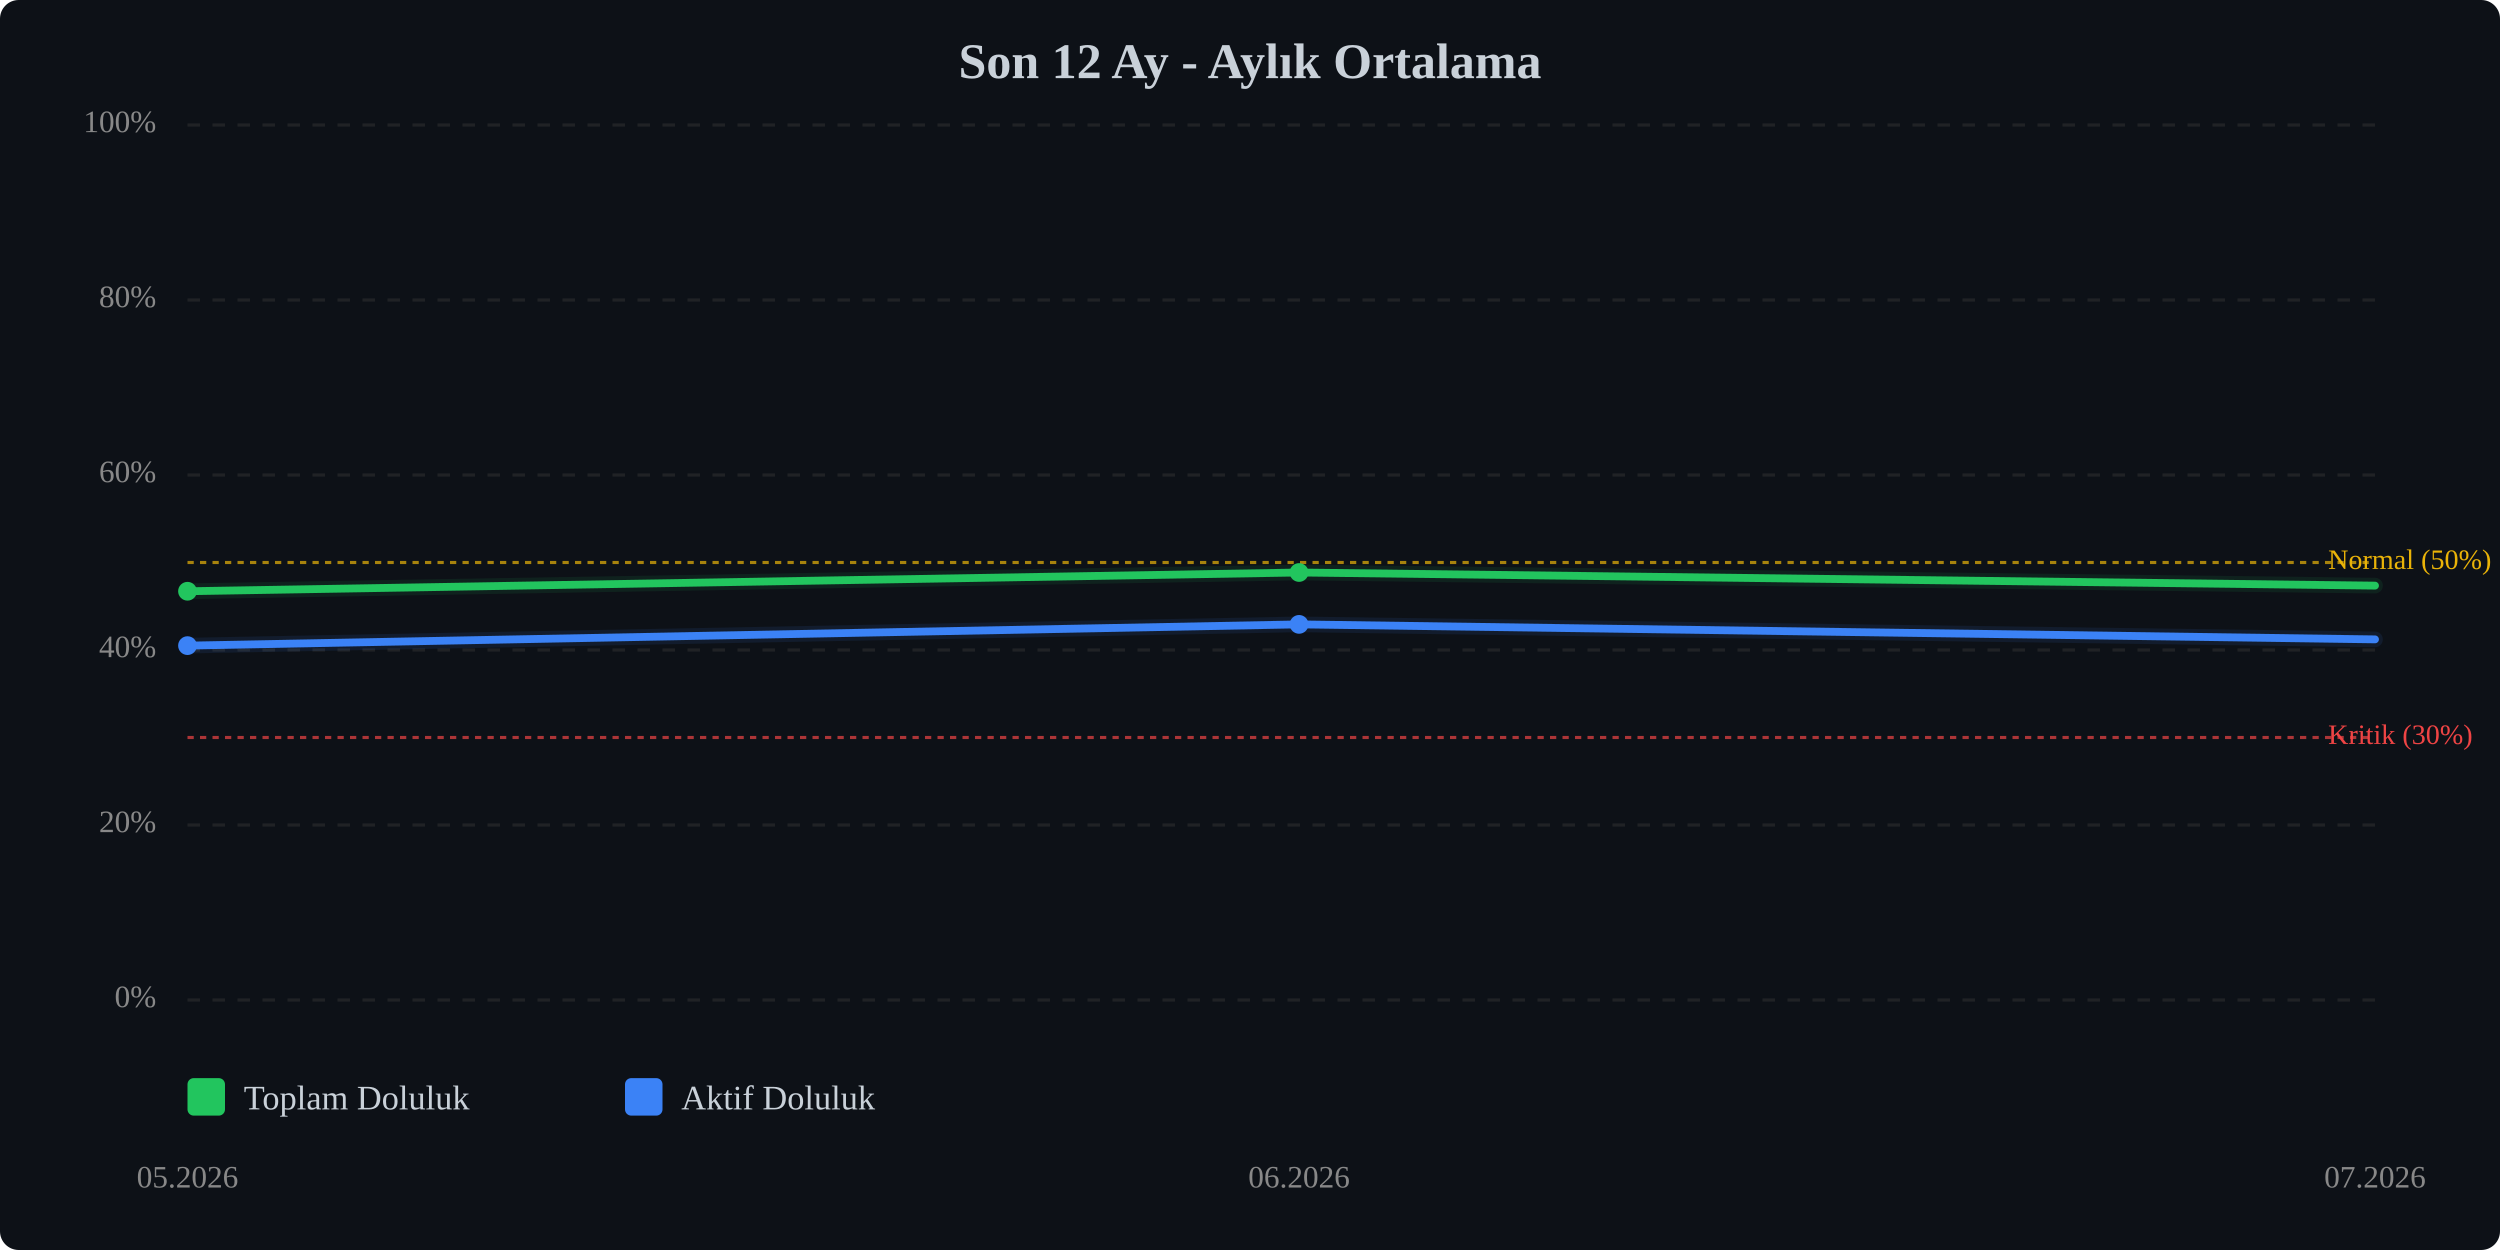
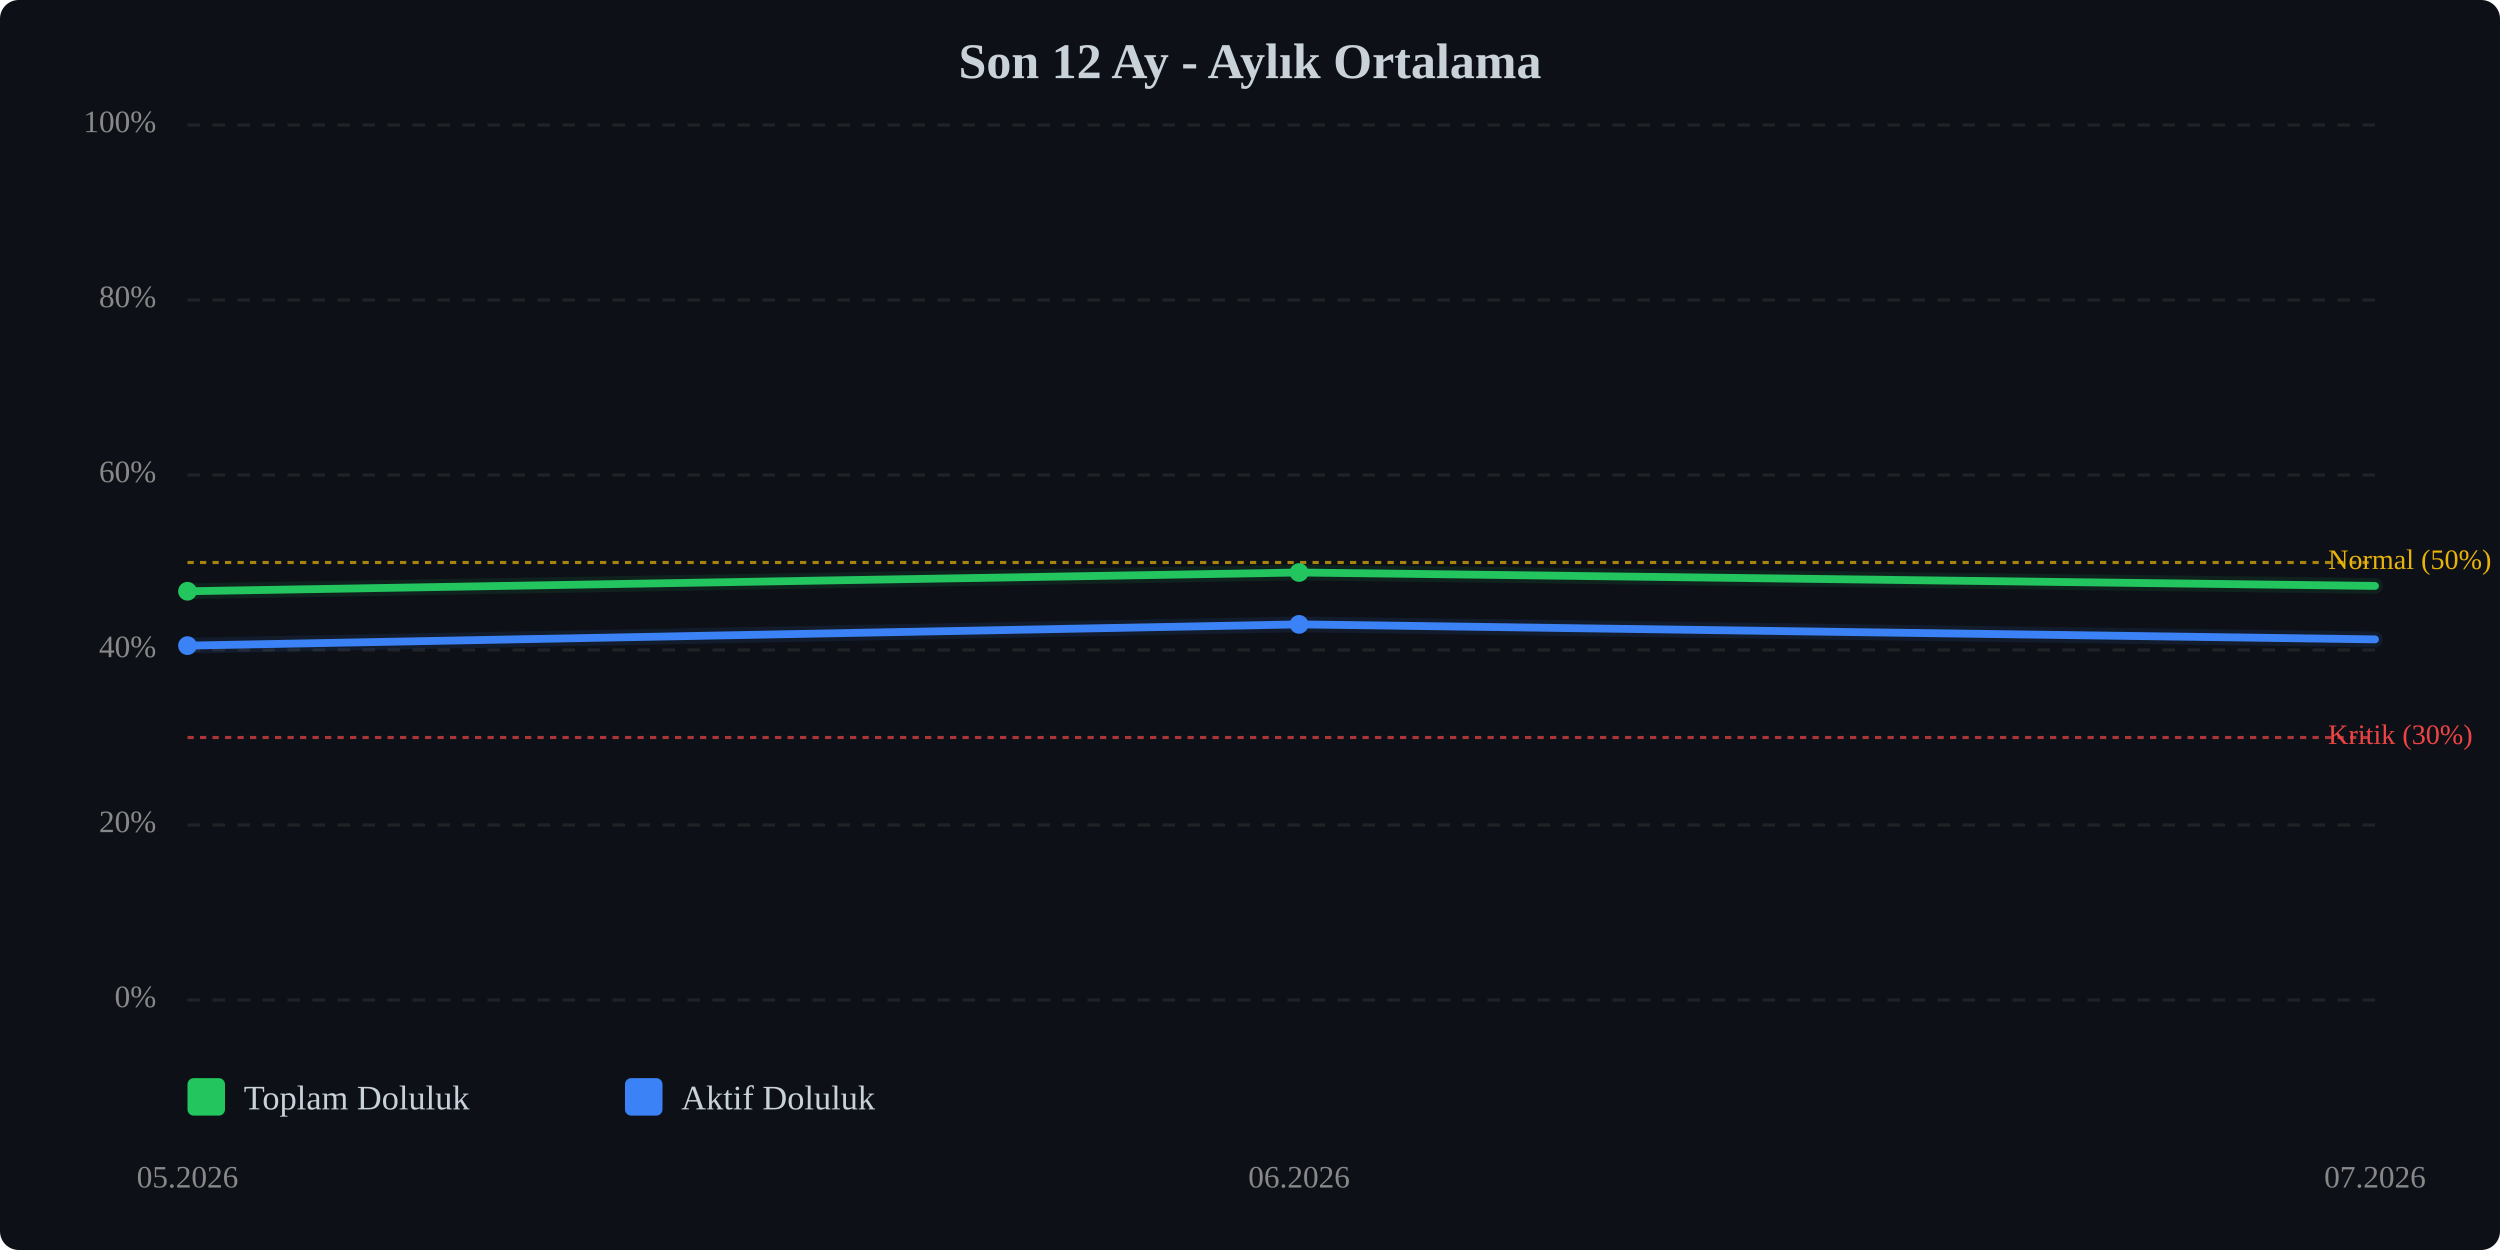
<svg xmlns="http://www.w3.org/2000/svg" viewBox="0 0 800 400" width="100%" style="max-width:800px;">
  <rect width="800" height="400" fill="#0d1117" rx="6" />
  <text x="400.0" y="25" text-anchor="middle" font-size="16" font-weight="bold" fill="#c9d1d9">Son 12 Ay - Aylık Ortalama</text>
  <line x1="60" y1="320.0" x2="760" y2="320.0" stroke="#333" stroke-width="1" stroke-dasharray="4,4" opacity="0.5" />
  <text x="50" y="320.0" text-anchor="end" dominant-baseline="middle" font-size="10" fill="#888">0%</text>
  <line x1="60" y1="264.0" x2="760" y2="264.0" stroke="#333" stroke-width="1" stroke-dasharray="4,4" opacity="0.5" />
  <text x="50" y="264.0" text-anchor="end" dominant-baseline="middle" font-size="10" fill="#888">20%</text>
  <line x1="60" y1="208.0" x2="760" y2="208.0" stroke="#333" stroke-width="1" stroke-dasharray="4,4" opacity="0.5" />
  <text x="50" y="208.0" text-anchor="end" dominant-baseline="middle" font-size="10" fill="#888">40%</text>
  <line x1="60" y1="152.0" x2="760" y2="152.0" stroke="#333" stroke-width="1" stroke-dasharray="4,4" opacity="0.5" />
  <text x="50" y="152.0" text-anchor="end" dominant-baseline="middle" font-size="10" fill="#888">60%</text>
  <line x1="60" y1="96.0" x2="760" y2="96.0" stroke="#333" stroke-width="1" stroke-dasharray="4,4" opacity="0.5" />
  <text x="50" y="96.0" text-anchor="end" dominant-baseline="middle" font-size="10" fill="#888">80%</text>
  <line x1="60" y1="40.0" x2="760" y2="40.0" stroke="#333" stroke-width="1" stroke-dasharray="4,4" opacity="0.5" />
  <text x="50" y="40.0" text-anchor="end" dominant-baseline="middle" font-size="10" fill="#888">100%</text>
  <line x1="60" y1="236.0" x2="760" y2="236.0" stroke="#ef4444" stroke-width="1" stroke-dasharray="2,2" opacity="0.7" />
  <text x="745" y="236.0" dominant-baseline="middle" font-size="9" fill="#ef4444">Kritik (30%)</text>
  <line x1="60" y1="180.0" x2="760" y2="180.0" stroke="#eab308" stroke-width="1" stroke-dasharray="2,2" opacity="0.7" />
  <text x="745" y="180.0" dominant-baseline="middle" font-size="9" fill="#eab308">Normal (50%)</text>
-   <polyline points="60.0,189.2 415.7,183.2 760.0,187.4" fill="none" stroke="#22c55e" stroke-width="2.5" stroke-linecap="round" stroke-linejoin="round" />
-   <polyline points="60.0,189.2 415.7,183.2 760.0,187.4" fill="none" stroke="#22c55e" stroke-width="5" opacity="0.1" stroke-linecap="round" stroke-linejoin="round" />
+   <polyline points="60.0,189.2 415.7,183.2 760.0,187.5" fill="none" stroke="#22c55e" stroke-width="2.5" stroke-linecap="round" stroke-linejoin="round" />
+   <polyline points="60.0,189.2 415.7,183.2 760.0,187.5" fill="none" stroke="#22c55e" stroke-width="5" opacity="0.1" stroke-linecap="round" stroke-linejoin="round" />
  <polyline points="60.0,206.6 415.7,199.8 760.0,204.6" fill="none" stroke="#3b82f6" stroke-width="2.5" stroke-linecap="round" stroke-linejoin="round" />
  <polyline points="60.0,206.6 415.7,199.8 760.0,204.6" fill="none" stroke="#3b82f6" stroke-width="5" opacity="0.1" stroke-linecap="round" stroke-linejoin="round" />
  <circle cx="60.0" cy="189.2" r="3" fill="#22c55e" />
  <circle cx="415.7" cy="183.2" r="3" fill="#22c55e" />
  <circle cx="60.0" cy="206.6" r="3" fill="#3b82f6" />
  <circle cx="415.7" cy="199.8" r="3" fill="#3b82f6" />
  <text x="60.0" y="380" text-anchor="middle" font-size="10" fill="#888">05.2026</text>
  <text x="415.7" y="380" text-anchor="middle" font-size="10" fill="#888">06.2026</text>
  <text x="760.0" y="380" text-anchor="middle" font-size="10" fill="#888">07.2026</text>
  <g transform="translate(60, 345)">
    <rect x="0" y="0" width="12" height="12" fill="#22c55e" rx="2" />
    <text x="18" y="10" font-size="11" fill="#c9d1d9">Toplam Doluluk</text>
    <rect x="140" y="0" width="12" height="12" fill="#3b82f6" rx="2" />
    <text x="158" y="10" font-size="11" fill="#c9d1d9">Aktif Doluluk</text>
  </g>
</svg>
